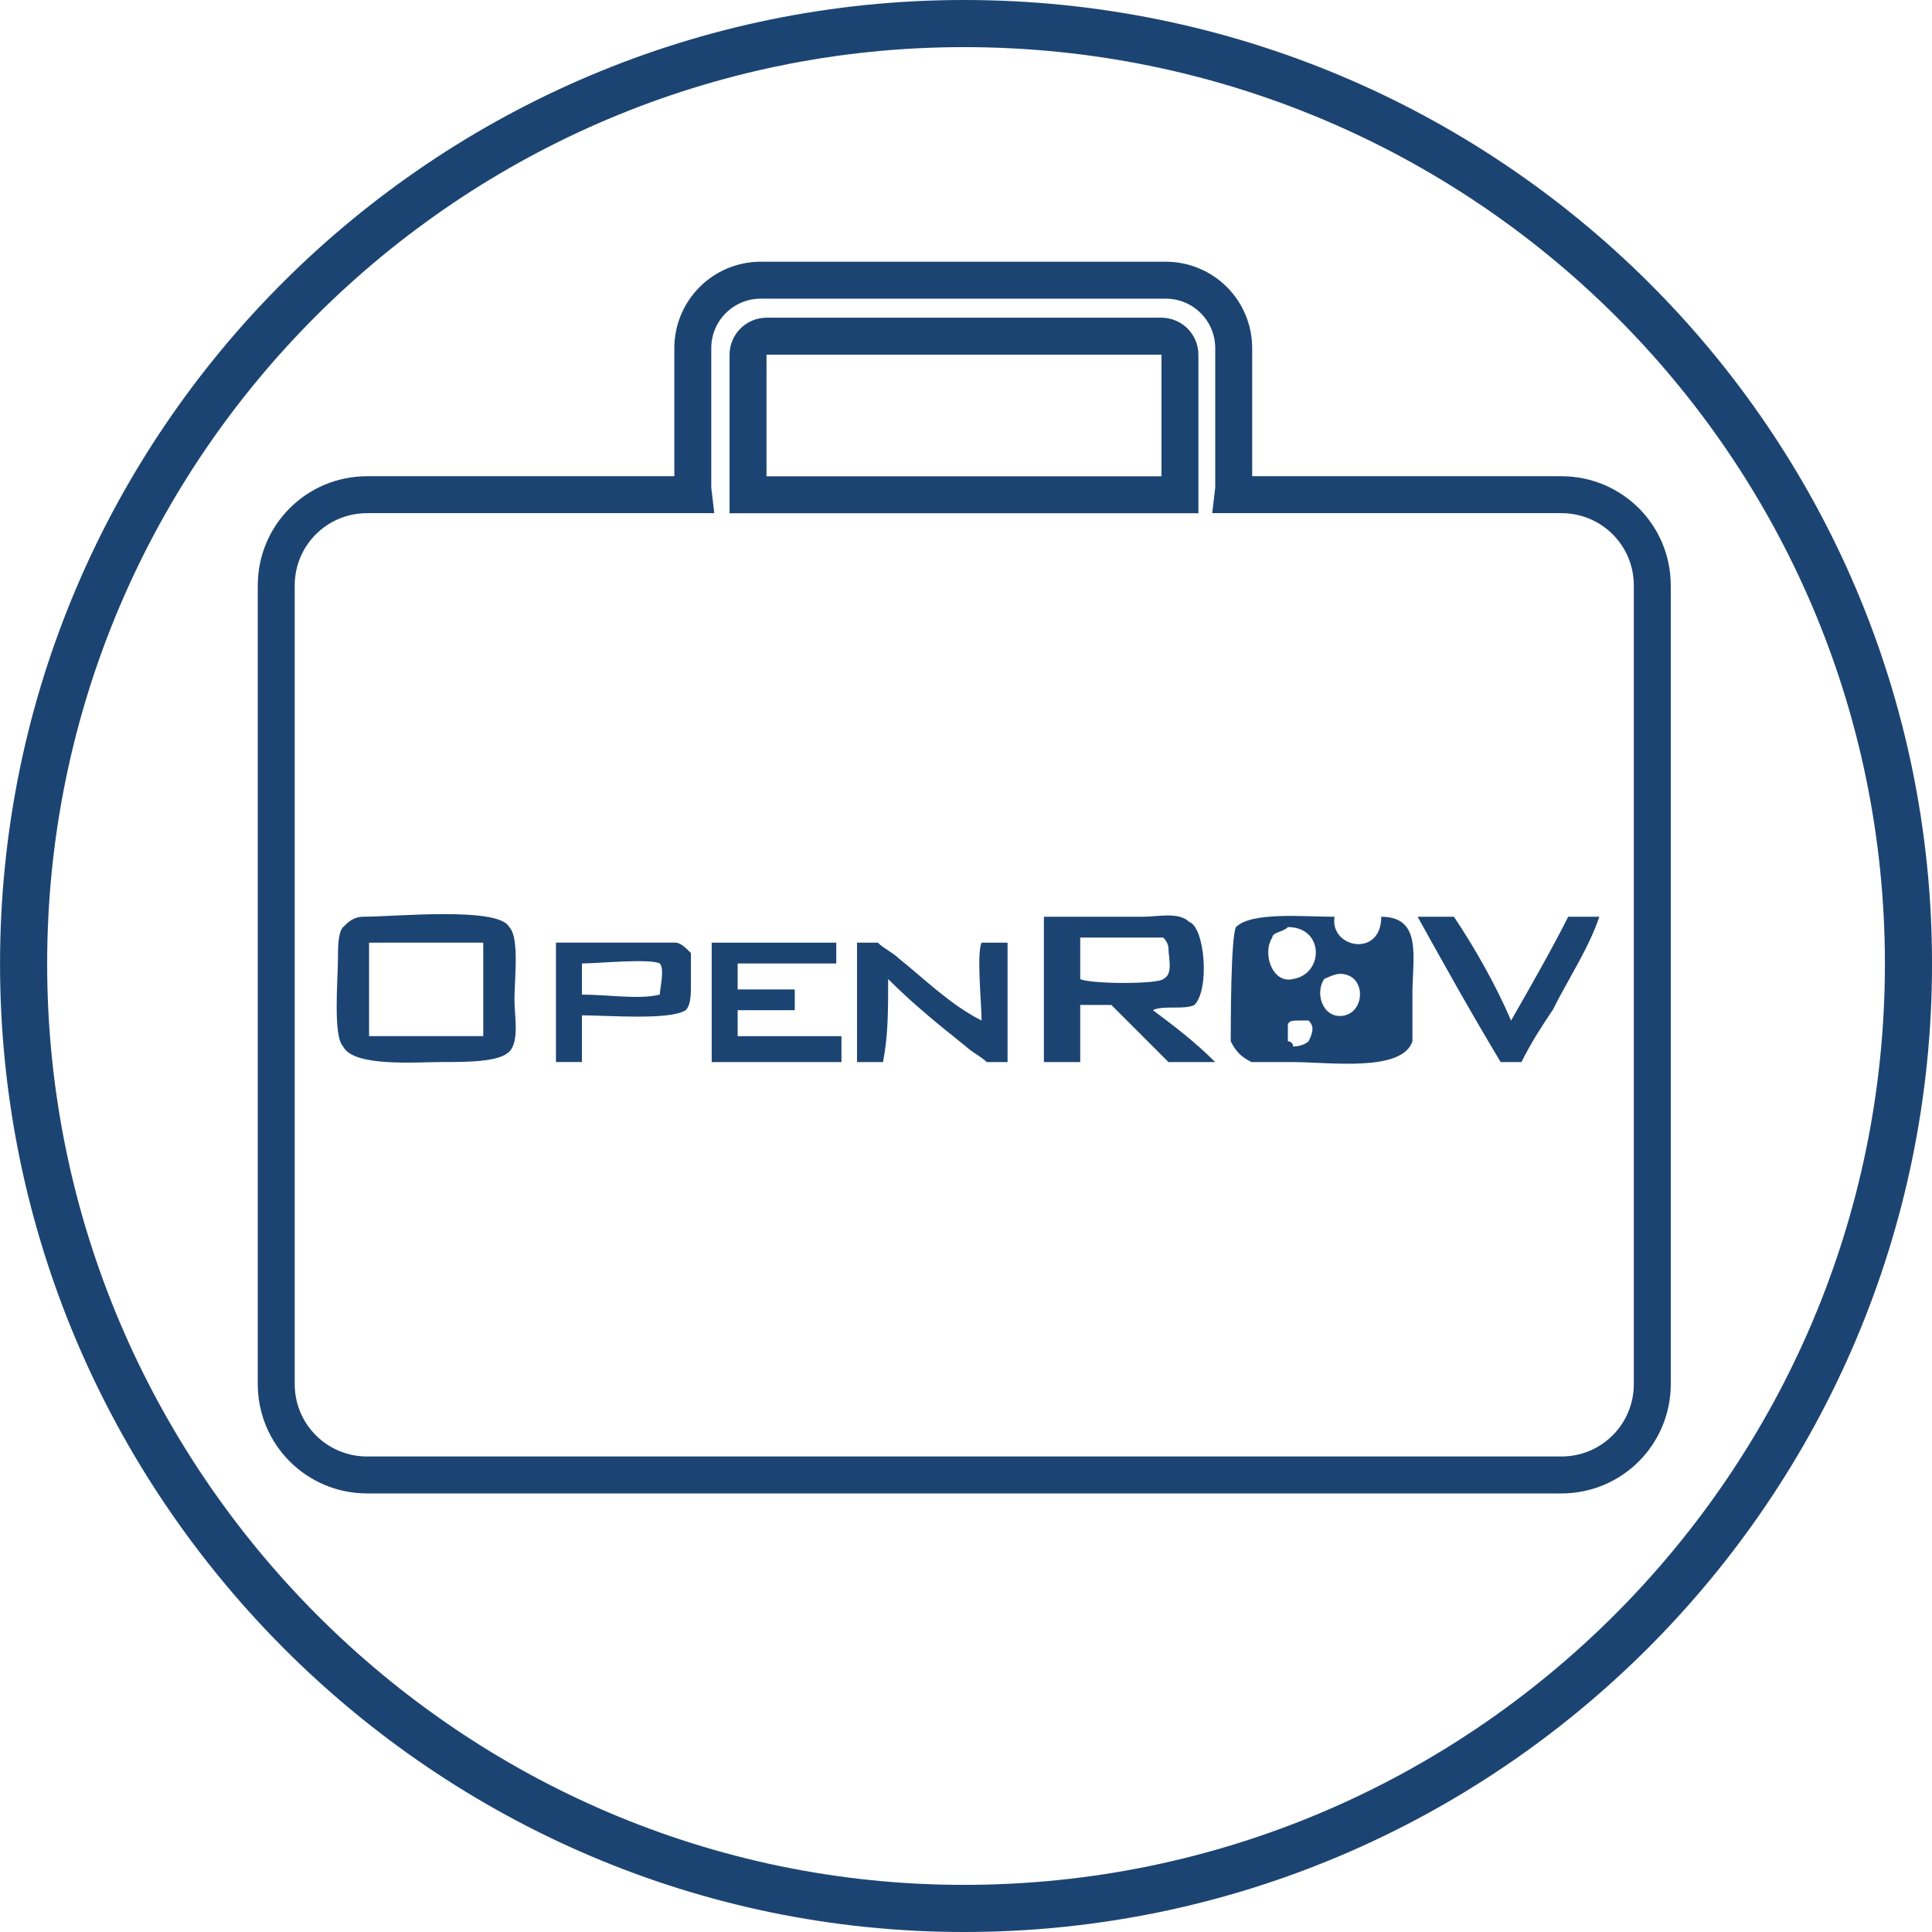
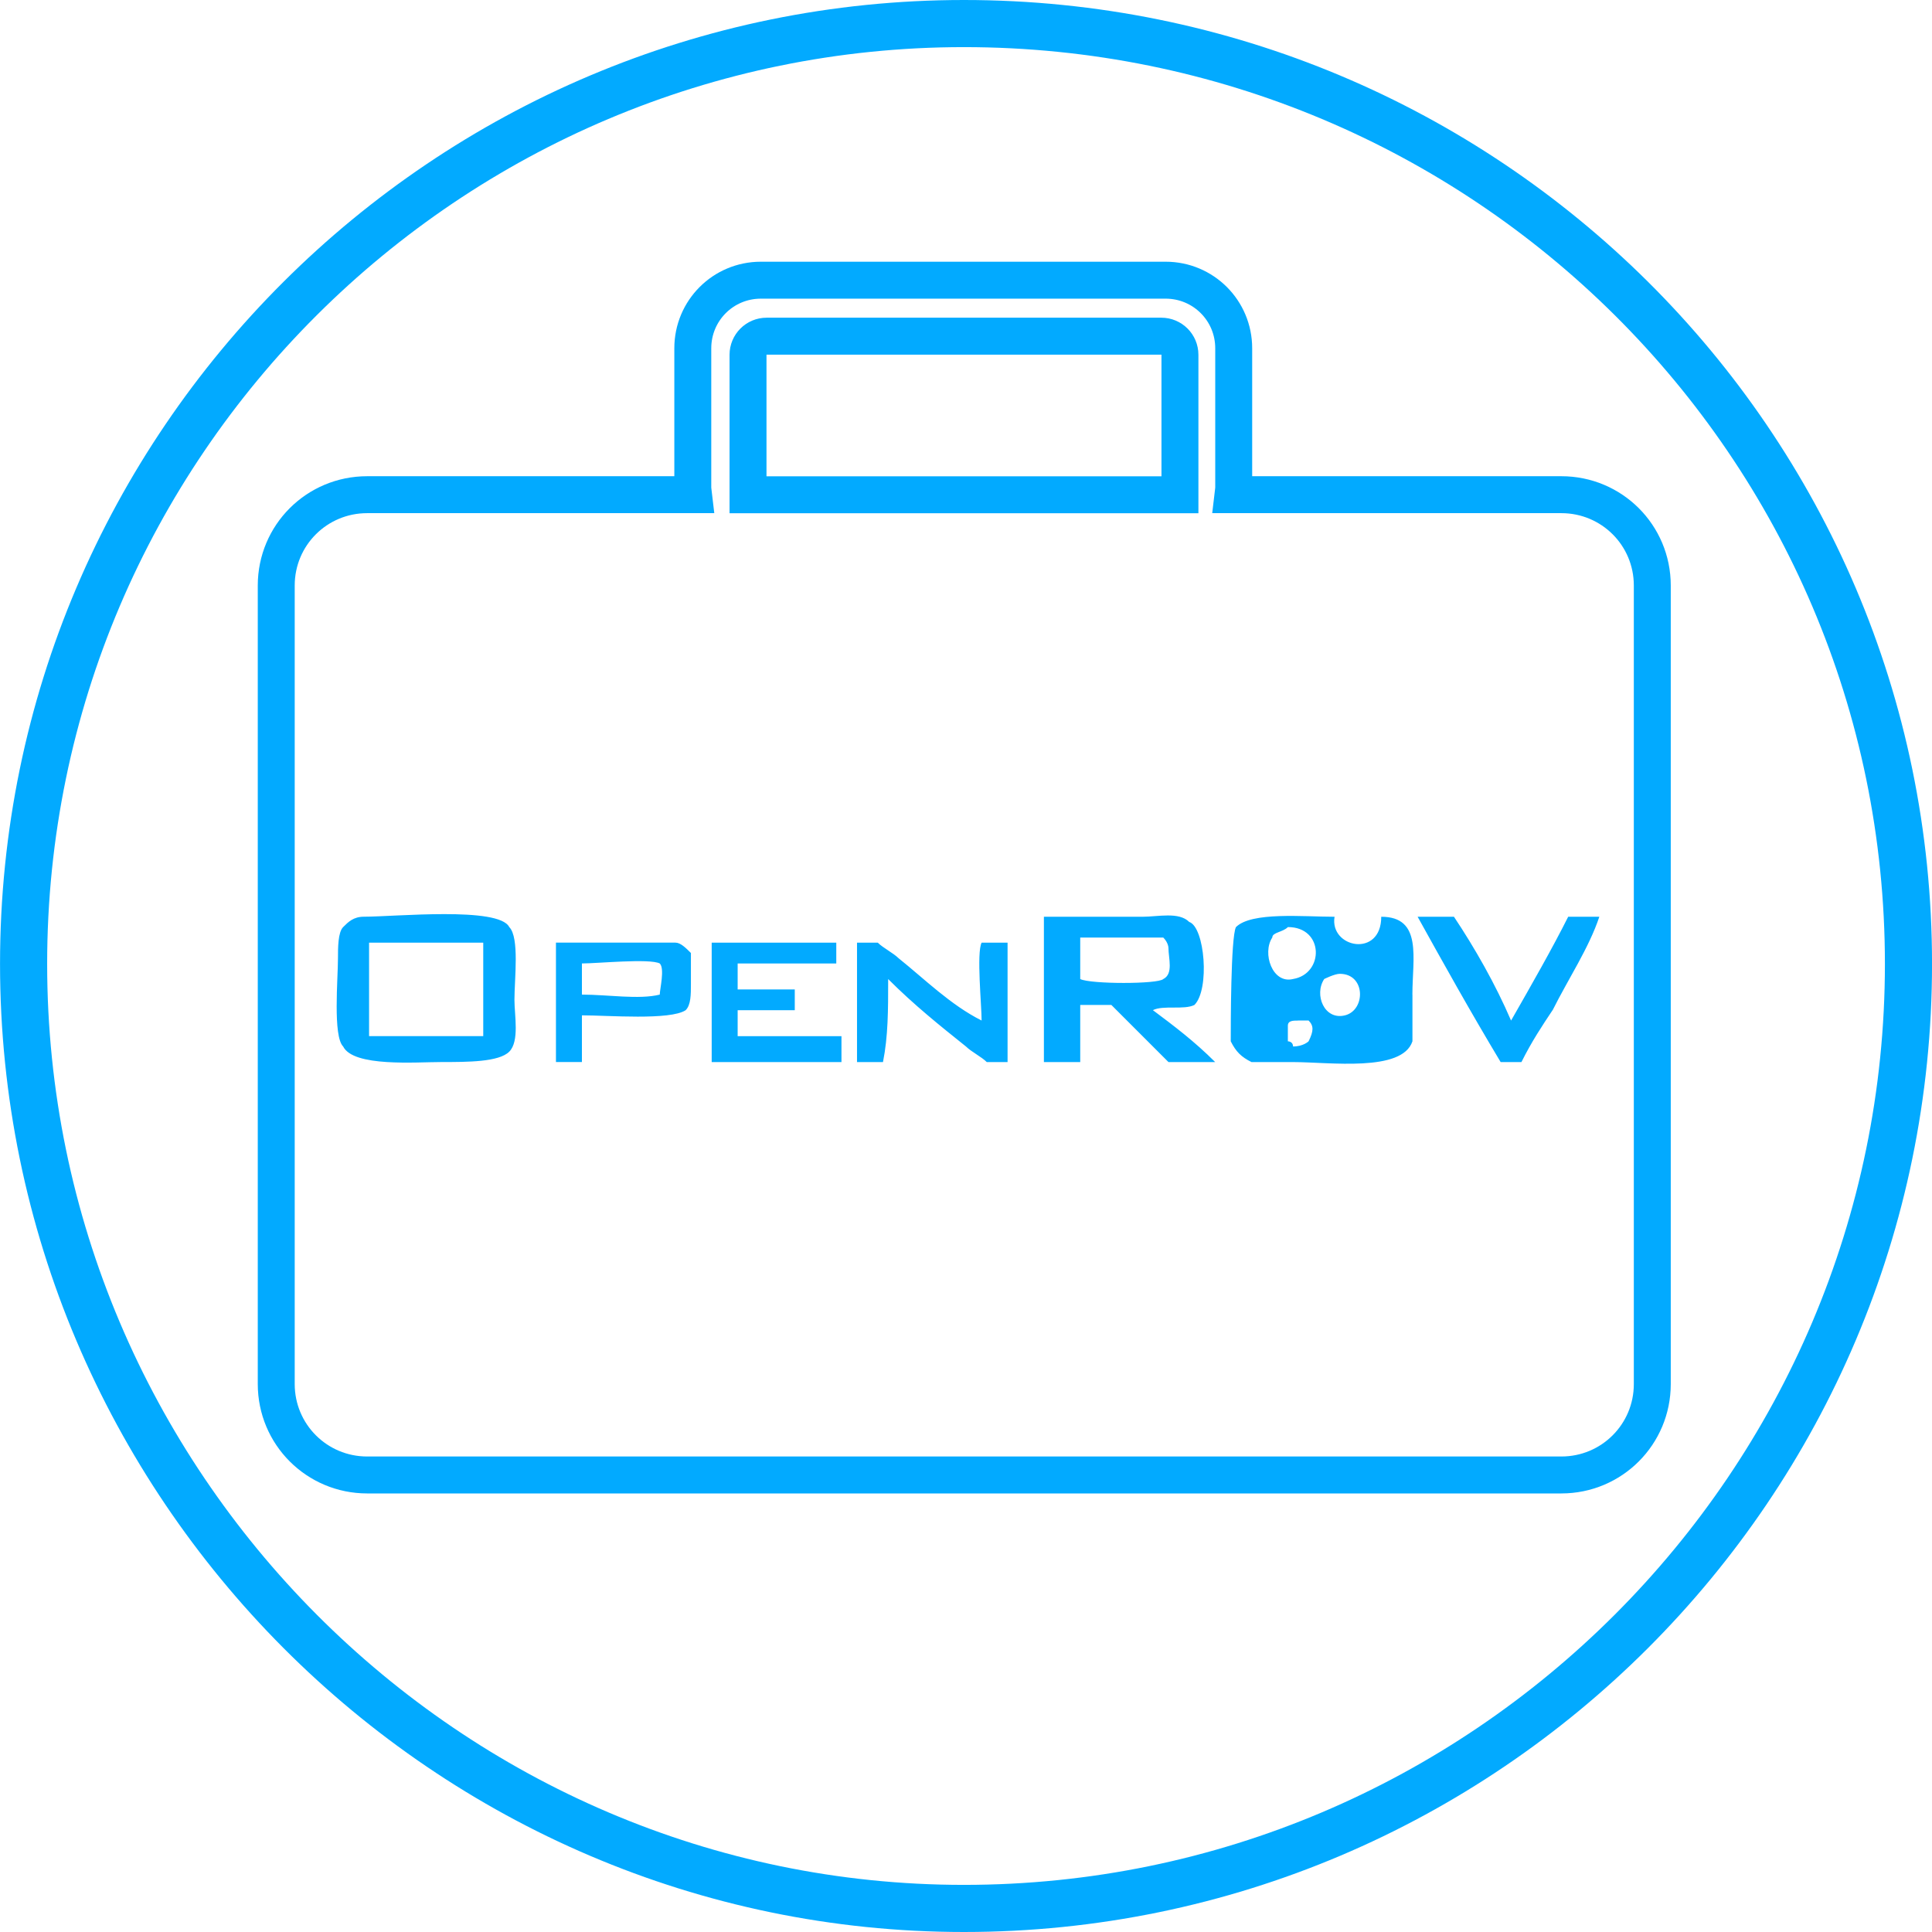
<svg xmlns="http://www.w3.org/2000/svg" width="41" height="41" viewBox="0 0 41 41" version="1.1" id="svg2">
  <defs id="defs8" />
  <g id="Page-1" transform="translate(-98.6333,-293.57)" style="fill:none;fill-rule:evenodd;stroke:none;stroke-width:1">
-     <path d="m 119.089,334.07 c 11.047,0 20.045,-8.998 20.045,-20.045 0,-11.047 -8.998,-19.955 -20.045,-19.955 -10.958,0 -19.955,8.909 -19.955,19.955 0,11.047 8.998,20.045 19.955,20.045 z" id="path4159" style="fill:none;fill-opacity:1;stroke:#1c4472;stroke-opacity:1" />
+     <path d="m 119.089,334.07 c 11.047,0 20.045,-8.998 20.045,-20.045 0,-11.047 -8.998,-19.955 -20.045,-19.955 -10.958,0 -19.955,8.909 -19.955,19.955 0,11.047 8.998,20.045 19.955,20.045 z" id="path4159" style="fill:none;fill-opacity:1;stroke:#02aaff;stroke-opacity:1" />
    <g id="g4155" transform="translate(0.1875,0.875)">
-       <path id="rect4143" d="m 114.593,298.641 c -0.801,0 -1.445,0.645 -1.445,1.445 l 0,2.951 c 0,0.053 0.01,0.104 0.016,0.156 l -6.926,0 c -1.069,0 -1.93,0.859 -1.93,1.928 l 0,16.945 c 0,1.069 0.861,1.93 1.93,1.93 l 25.342,0 c 1.069,0 1.93,-0.861 1.93,-1.93 l 0,-16.945 c 0,-1.069 -0.861,-1.928 -1.93,-1.928 l -6.969,0 c 0.006,-0.052 0.016,-0.103 0.016,-0.156 l 0,-2.951 c 0,-0.801 -0.645,-1.445 -1.445,-1.445 l -8.588,0 z m 0.121,1.188 8.377,0 c 0.218,0 0.395,0.176 0.395,0.395 l 0,2.971 -9.166,0 0,-2.971 c 0,-0.218 0.176,-0.395 0.395,-0.395 z" style="opacity:1;fill:none;fill-opacity:1;fill-rule:evenodd;stroke:#1c4472;stroke-width:0.784;stroke-linecap:round;stroke-miterlimit:4;stroke-dasharray:none;stroke-opacity:1" />
-       <path style="fill:#1c4472;fill-opacity:1" id="path4153" d="m 125.996,314.353 c -0.11,0 -0.22,0 -0.22,0.11 l 0,0.33 c 0,0 0.11,0 0.11,0.11 0.22,0 0.33,-0.11 0.33,-0.11 0.11,-0.22 0.11,-0.33 0,-0.441 l -0.22,0 0,0 0,0 z m -2.754,-1.542 c 0,0 0,-0.11 -0.11,-0.22 l -1.762,0 0,0.881 c 0.22,0.11 1.652,0.11 1.762,0 0.22,-0.11 0.11,-0.441 0.11,-0.661 z m 2.534,-0.441 c -0.11,0.11 -0.33,0.11 -0.33,0.22 -0.22,0.33 0,0.991 0.441,0.881 0.661,-0.11 0.661,-1.102 -0.11,-1.102 l 0,0 z m -13.329,0.771 c -0.22,-0.11 -1.322,0 -1.652,0 l 0,0.661 c 0.551,0 1.212,0.11 1.652,0 0,-0.11 0.11,-0.551 0,-0.661 z m -6.169,1.542 2.423,0 0,-1.983 -2.423,0 0,1.983 z m 25.116,-0.551 c -0.22,0.33 -0.441,0.661 -0.661,1.102 l -0.441,0 c -0.661,-1.102 -1.212,-2.093 -1.762,-3.084 l 0.771,0 c 0.441,0.661 0.881,1.432 1.212,2.203 l 0,0 c 0.441,-0.771 0.881,-1.542 1.212,-2.203 l 0.661,0 c -0.22,0.661 -0.661,1.322 -0.991,1.983 l 0,0 z m -2.974,-0.33 0,0.991 c -0.22,0.661 -1.762,0.441 -2.534,0.441 l -0.881,0 c -0.22,-0.11 -0.33,-0.22 -0.441,-0.441 0,-0.33 0,-2.203 0.11,-2.423 0.33,-0.33 1.432,-0.22 2.093,-0.22 l 0,0 c -0.11,0.661 0.991,0.881 0.991,0 0.881,0 0.661,0.881 0.661,1.652 l 0,0 0,0 z m -4.186,1.432 -0.991,0 -1.212,-1.212 -0.661,0 0,1.212 -0.771,0 0,-3.084 2.093,0 c 0.33,0 0.771,-0.11 0.991,0.11 0.33,0.11 0.441,1.432 0.11,1.762 -0.22,0.11 -0.661,0 -0.881,0.11 l 0,0 c 0.441,0.33 0.881,0.661 1.322,1.102 l 0,0 0,0 z m -4.406,0 -0.441,0 c -0.11,-0.11 -0.33,-0.22 -0.441,-0.33 -0.551,-0.441 -1.102,-0.881 -1.652,-1.432 0,0.661 0,1.212 -0.11,1.762 l -0.551,0 0,-2.534 0.441,0 c 0.11,0.11 0.33,0.22 0.441,0.33 0.551,0.441 1.102,0.991 1.762,1.322 0,-0.33 -0.11,-1.432 0,-1.652 l 0.551,0 0,2.534 0,0 0,0 z m -3.525,0 -2.754,0 0,-2.534 2.644,0 0,0.441 -2.093,0 0,0.551 1.212,0 0,0.441 -1.212,0 0,0.551 2.203,0 0,0.551 0,0 z m -3.305,-1.102 c -0.33,0.22 -1.652,0.11 -2.203,0.11 l 0,0.991 -0.551,0 0,-2.534 2.534,0 c 0.11,0 0.22,0.11 0.33,0.22 l 0,0.661 c 0,0.22 0,0.441 -0.11,0.551 l 0,0 0,0 z m -3.745,0.881 c -0.22,0.22 -0.881,0.22 -1.432,0.22 -0.551,0 -1.873,0.11 -2.093,-0.33 -0.22,-0.22 -0.11,-1.432 -0.11,-1.873 0,-0.22 0,-0.551 0.11,-0.661 0.11,-0.11 0.22,-0.22 0.441,-0.22 0.661,0 2.864,-0.22 3.084,0.22 0.22,0.22 0.11,1.102 0.11,1.542 0,0.33 0.11,0.881 -0.11,1.102 l 0,0 z m 17.625,-1.652 c -0.11,0 -0.33,0.11 -0.33,0.11 -0.22,0.33 0,0.881 0.441,0.771 0.441,-0.11 0.441,-0.881 -0.11,-0.881 l 0,0 z" />
+       <path id="rect4143" d="m 114.593,298.641 c -0.801,0 -1.445,0.645 -1.445,1.445 l 0,2.951 c 0,0.053 0.01,0.104 0.016,0.156 l -6.926,0 c -1.069,0 -1.93,0.859 -1.93,1.928 l 0,16.945 c 0,1.069 0.861,1.93 1.93,1.93 l 25.342,0 c 1.069,0 1.93,-0.861 1.93,-1.93 l 0,-16.945 c 0,-1.069 -0.861,-1.928 -1.93,-1.928 l -6.969,0 c 0.006,-0.052 0.016,-0.103 0.016,-0.156 l 0,-2.951 c 0,-0.801 -0.645,-1.445 -1.445,-1.445 l -8.588,0 z m 0.121,1.188 8.377,0 c 0.218,0 0.395,0.176 0.395,0.395 l 0,2.971 -9.166,0 0,-2.971 c 0,-0.218 0.176,-0.395 0.395,-0.395 z" style="opacity:1;fill:none;fill-opacity:1;fill-rule:evenodd;stroke:#02aaff;stroke-width:0.784;stroke-linecap:round;stroke-miterlimit:4;stroke-dasharray:none;stroke-opacity:1" />
+       <path style="fill:#02aaff;fill-opacity:1" id="path4153" d="m 125.996,314.353 c -0.11,0 -0.22,0 -0.22,0.11 l 0,0.33 c 0,0 0.11,0 0.11,0.11 0.22,0 0.33,-0.11 0.33,-0.11 0.11,-0.22 0.11,-0.33 0,-0.441 l -0.22,0 0,0 0,0 z m -2.754,-1.542 c 0,0 0,-0.11 -0.11,-0.22 l -1.762,0 0,0.881 c 0.22,0.11 1.652,0.11 1.762,0 0.22,-0.11 0.11,-0.441 0.11,-0.661 z m 2.534,-0.441 c -0.11,0.11 -0.33,0.11 -0.33,0.22 -0.22,0.33 0,0.991 0.441,0.881 0.661,-0.11 0.661,-1.102 -0.11,-1.102 l 0,0 z m -13.329,0.771 c -0.22,-0.11 -1.322,0 -1.652,0 l 0,0.661 c 0.551,0 1.212,0.11 1.652,0 0,-0.11 0.11,-0.551 0,-0.661 z m -6.169,1.542 2.423,0 0,-1.983 -2.423,0 0,1.983 z m 25.116,-0.551 c -0.22,0.33 -0.441,0.661 -0.661,1.102 l -0.441,0 c -0.661,-1.102 -1.212,-2.093 -1.762,-3.084 l 0.771,0 c 0.441,0.661 0.881,1.432 1.212,2.203 l 0,0 c 0.441,-0.771 0.881,-1.542 1.212,-2.203 l 0.661,0 c -0.22,0.661 -0.661,1.322 -0.991,1.983 l 0,0 z m -2.974,-0.33 0,0.991 c -0.22,0.661 -1.762,0.441 -2.534,0.441 l -0.881,0 c -0.22,-0.11 -0.33,-0.22 -0.441,-0.441 0,-0.33 0,-2.203 0.11,-2.423 0.33,-0.33 1.432,-0.22 2.093,-0.22 l 0,0 c -0.11,0.661 0.991,0.881 0.991,0 0.881,0 0.661,0.881 0.661,1.652 l 0,0 0,0 z m -4.186,1.432 -0.991,0 -1.212,-1.212 -0.661,0 0,1.212 -0.771,0 0,-3.084 2.093,0 c 0.33,0 0.771,-0.11 0.991,0.11 0.33,0.11 0.441,1.432 0.11,1.762 -0.22,0.11 -0.661,0 -0.881,0.11 l 0,0 c 0.441,0.33 0.881,0.661 1.322,1.102 l 0,0 0,0 z m -4.406,0 -0.441,0 c -0.11,-0.11 -0.33,-0.22 -0.441,-0.33 -0.551,-0.441 -1.102,-0.881 -1.652,-1.432 0,0.661 0,1.212 -0.11,1.762 l -0.551,0 0,-2.534 0.441,0 c 0.11,0.11 0.33,0.22 0.441,0.33 0.551,0.441 1.102,0.991 1.762,1.322 0,-0.33 -0.11,-1.432 0,-1.652 l 0.551,0 0,2.534 0,0 0,0 z m -3.525,0 -2.754,0 0,-2.534 2.644,0 0,0.441 -2.093,0 0,0.551 1.212,0 0,0.441 -1.212,0 0,0.551 2.203,0 0,0.551 0,0 z m -3.305,-1.102 c -0.33,0.22 -1.652,0.11 -2.203,0.11 l 0,0.991 -0.551,0 0,-2.534 2.534,0 c 0.11,0 0.22,0.11 0.33,0.22 l 0,0.661 c 0,0.22 0,0.441 -0.11,0.551 l 0,0 0,0 z m -3.745,0.881 c -0.22,0.22 -0.881,0.22 -1.432,0.22 -0.551,0 -1.873,0.11 -2.093,-0.33 -0.22,-0.22 -0.11,-1.432 -0.11,-1.873 0,-0.22 0,-0.551 0.11,-0.661 0.11,-0.11 0.22,-0.22 0.441,-0.22 0.661,0 2.864,-0.22 3.084,0.22 0.22,0.22 0.11,1.102 0.11,1.542 0,0.33 0.11,0.881 -0.11,1.102 l 0,0 z m 17.625,-1.652 c -0.11,0 -0.33,0.11 -0.33,0.11 -0.22,0.33 0,0.881 0.441,0.771 0.441,-0.11 0.441,-0.881 -0.11,-0.881 l 0,0 z" />
    </g>
  </g>
</svg>
